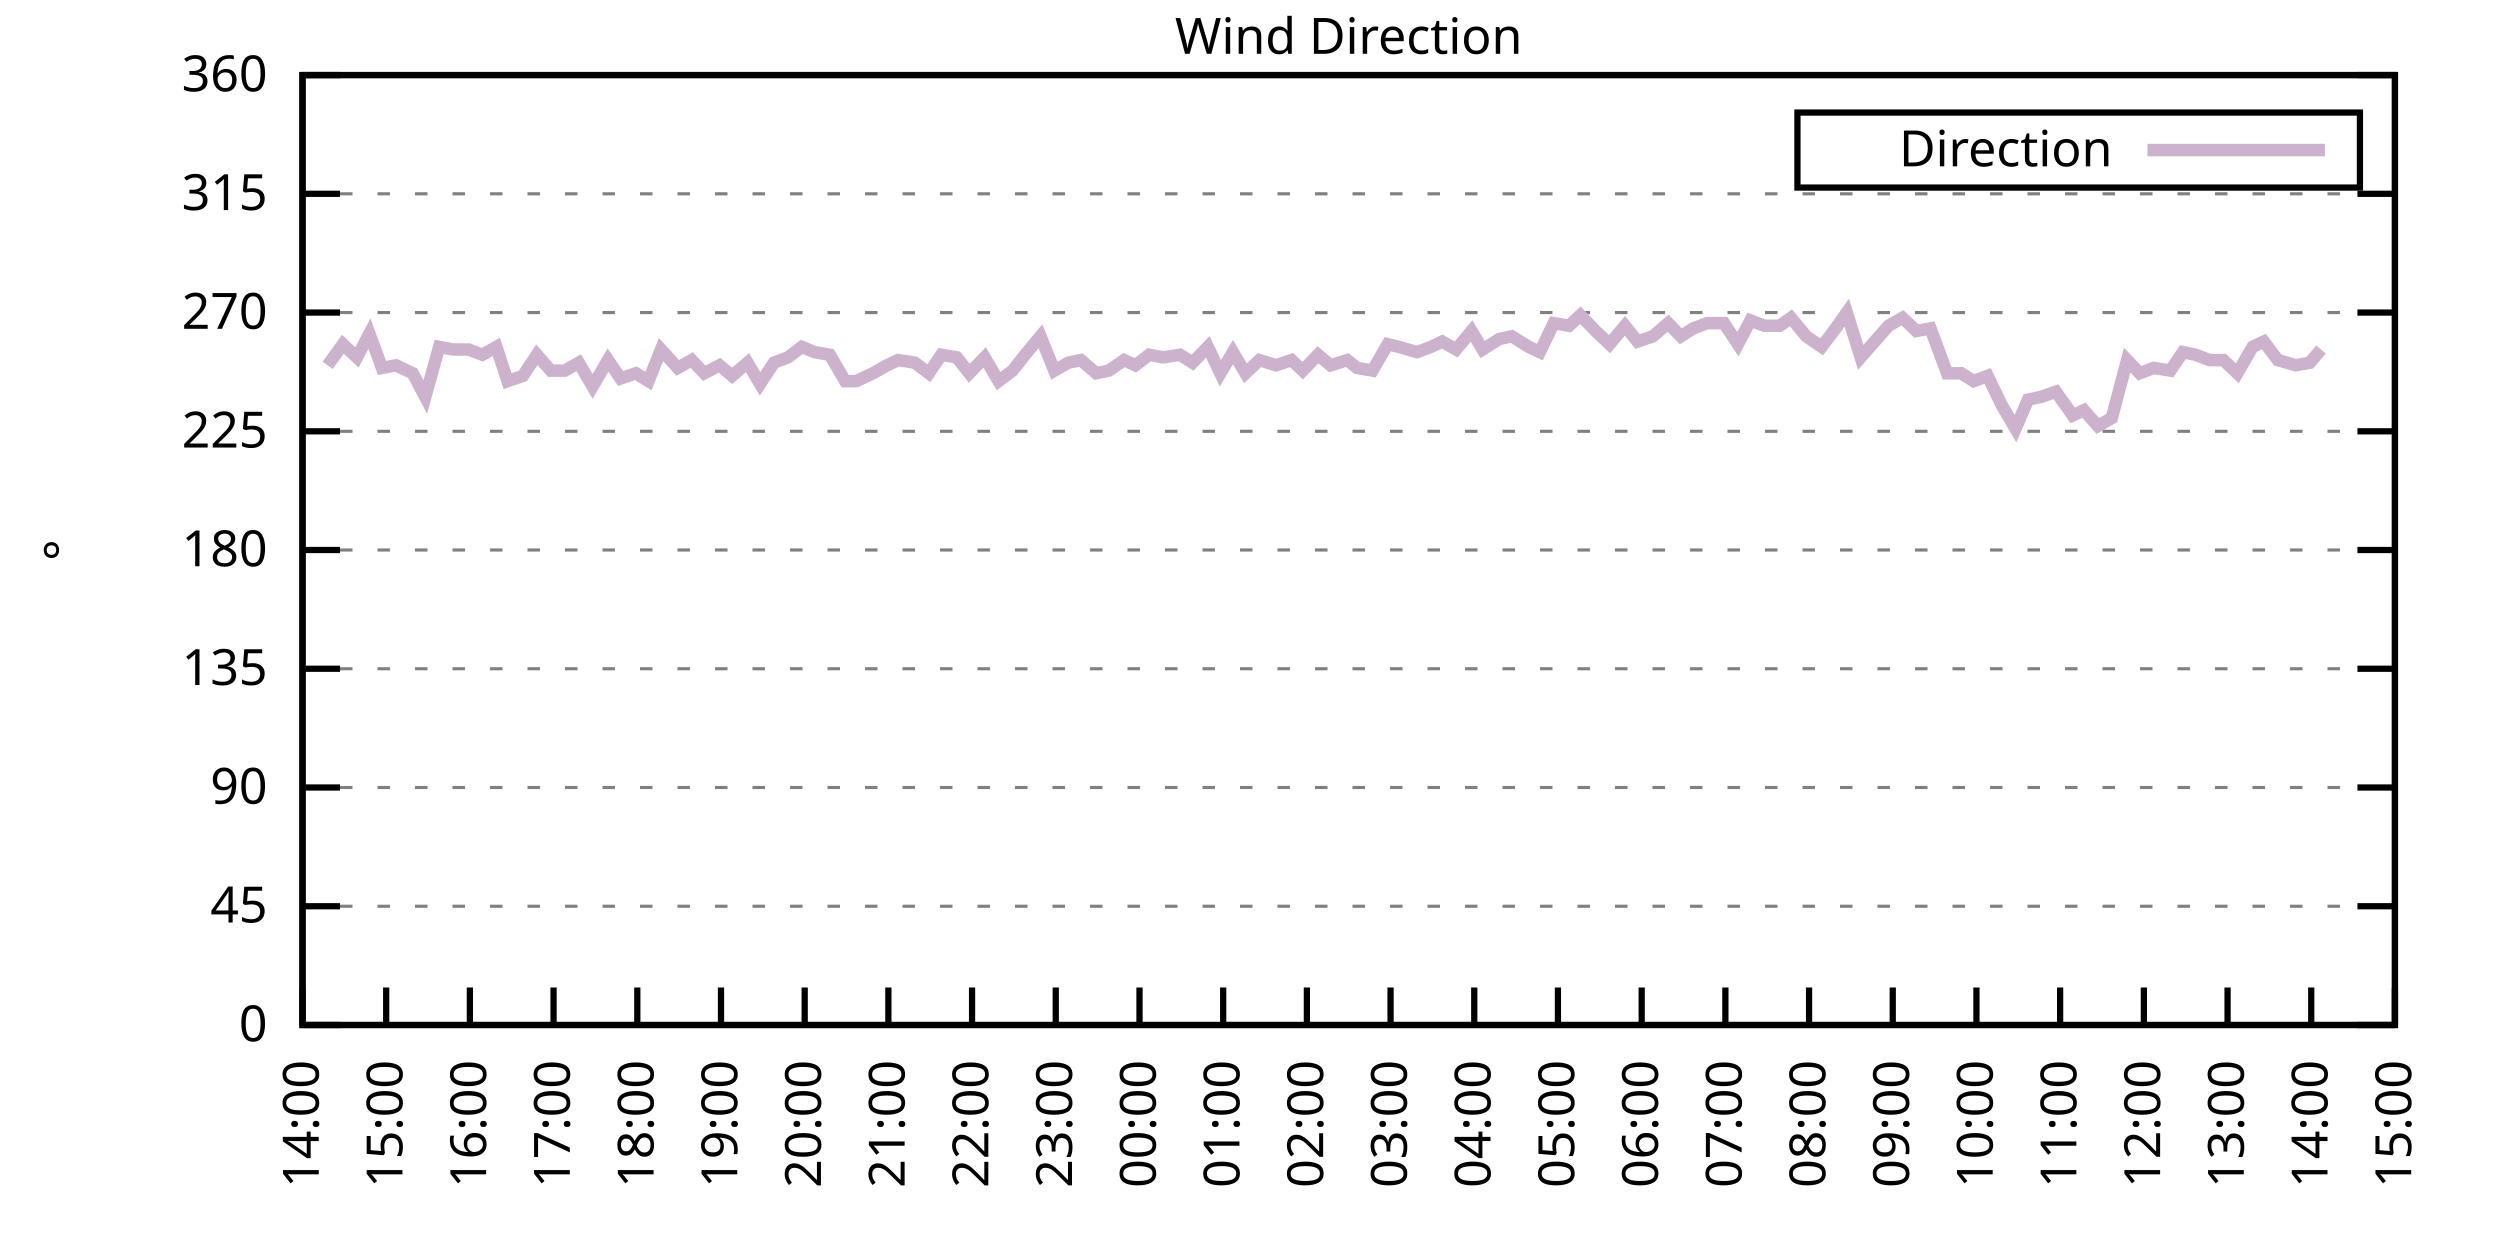
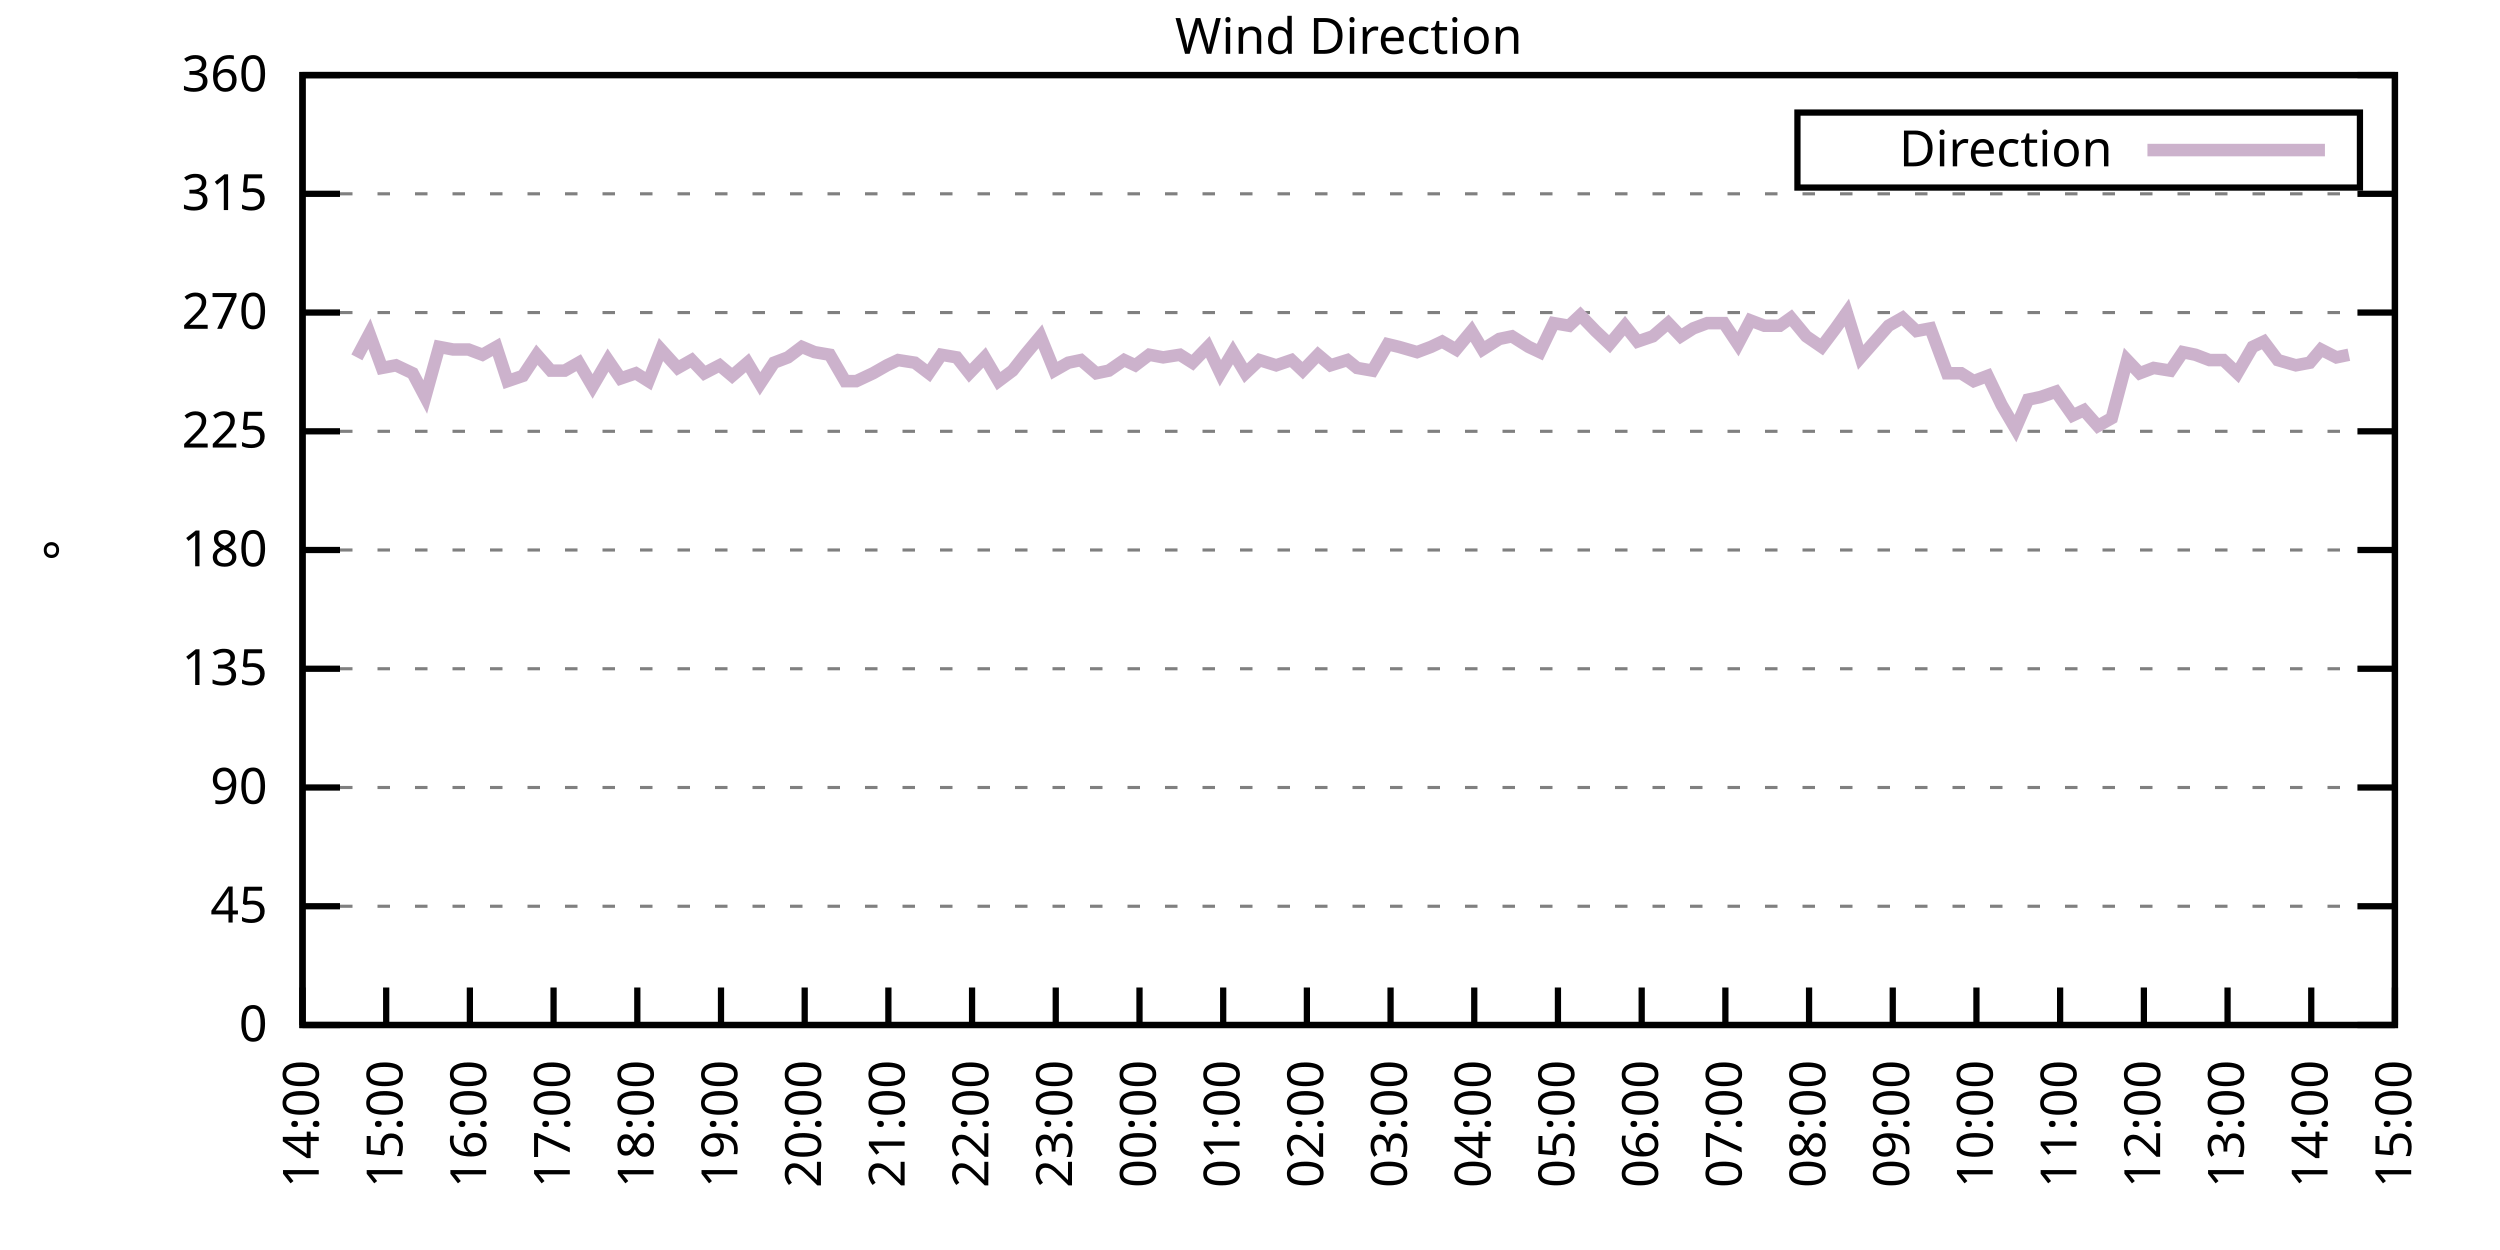
<svg xmlns="http://www.w3.org/2000/svg" xmlns:xlink="http://www.w3.org/1999/xlink" width="400" height="200" viewBox="0 0 400 200">
  <g id="gnuplot_canvas">
    <rect x="0" y="0" width="400" height="200" fill="none" />
    <defs>
      <circle id="gpDot" r="0.5" stroke-width="0.5" stroke="currentColor" />
      <path id="gpPt0" stroke-width="0.333" stroke="currentColor" d="M-1,0 h2 M0,-1 v2" />
      <path id="gpPt1" stroke-width="0.333" stroke="currentColor" d="M-1,-1 L1,1 M1,-1 L-1,1" />
      <path id="gpPt2" stroke-width="0.333" stroke="currentColor" d="M-1,0 L1,0 M0,-1 L0,1 M-1,-1 L1,1 M-1,1 L1,-1" />
      <rect id="gpPt3" stroke-width="0.333" stroke="currentColor" x="-1" y="-1" width="2" height="2" />
      <rect id="gpPt4" stroke-width="0.333" stroke="currentColor" fill="currentColor" x="-1" y="-1" width="2" height="2" />
      <circle id="gpPt5" stroke-width="0.333" stroke="currentColor" cx="0" cy="0" r="1" />
      <use xlink:href="#gpPt5" id="gpPt6" fill="currentColor" stroke="none" />
      <path id="gpPt7" stroke-width="0.333" stroke="currentColor" d="M0,-1.33 L-1.33,0.67 L1.33,0.67 z" />
      <use xlink:href="#gpPt7" id="gpPt8" fill="currentColor" stroke="none" />
      <use xlink:href="#gpPt7" id="gpPt9" stroke="currentColor" transform="rotate(180)" />
      <use xlink:href="#gpPt9" id="gpPt10" fill="currentColor" stroke="none" />
      <use xlink:href="#gpPt3" id="gpPt11" stroke="currentColor" transform="rotate(45)" />
      <use xlink:href="#gpPt11" id="gpPt12" fill="currentColor" stroke="none" />
      <path id="gpPt13" stroke-width="0.333" stroke="currentColor" d="M0,1.330 L1.265,0.411 L0.782,-1.067 L-0.782,-1.076 L-1.265,0.411 z" />
      <use xlink:href="#gpPt13" id="gpPt14" fill="currentColor" stroke="none" />
      <filter id="textbox" filterUnits="objectBoundingBox" x="0" y="0" height="1" width="1">
        <feFlood flood-color="white" flood-opacity="1" result="bgnd" />
        <feComposite in="SourceGraphic" in2="bgnd" operator="atop" />
      </filter>
      <filter id="greybox" filterUnits="objectBoundingBox" x="0" y="0" height="1" width="1">
        <feFlood flood-color="lightgrey" flood-opacity="1" result="grey" />
        <feComposite in="SourceGraphic" in2="grey" operator="atop" />
      </filter>
    </defs>
    <g fill="none" color="white" stroke="currentColor" stroke-width="1.00" stroke-linecap="butt" stroke-linejoin="miter">
</g>
    <g fill="none" color="black" stroke="currentColor" stroke-width="1.00" stroke-linecap="butt" stroke-linejoin="miter">
      <g stroke="none" shape-rendering="crispEdges">
        <polygon fill="rgb(255, 255, 255)" points="48.40,164.00 383.18,164.00 383.18,12.02 48.40,12.02 " />
      </g>
    </g>
    <g fill="none" color="black" stroke="currentColor" stroke-width="1.00" stroke-linecap="butt" stroke-linejoin="miter">
</g>
    <g fill="none" color="black" stroke="black" stroke-width="0.50" stroke-linecap="butt" stroke-linejoin="miter">
</g>
    <g fill="none" color="gray" stroke="currentColor" stroke-width="0.50" stroke-linecap="butt" stroke-linejoin="miter">
      <path stroke="gray" stroke-dasharray="2,4" class="gridline" d="M48.40,164.00 L383.19,164.00  " />
    </g>
    <g fill="none" color="gray" stroke="gray" stroke-width="1.00" stroke-linecap="butt" stroke-linejoin="miter">
</g>
    <g fill="none" color="black" stroke="currentColor" stroke-width="1.00" stroke-linecap="butt" stroke-linejoin="miter">
      <path stroke="black" d="M48.40,164.00 L54.40,164.00 M383.19,164.00 L377.19,164.00  " />
      <g transform="translate(42.80,166.60)" stroke="none" fill="black" font-family="Sans" font-size="8.00" text-anchor="end">
        <text>
          <tspan font-family="Sans"> 0</tspan>
        </text>
      </g>
    </g>
    <g fill="none" color="black" stroke="currentColor" stroke-width="1.00" stroke-linecap="butt" stroke-linejoin="miter">
</g>
    <g fill="none" color="black" stroke="black" stroke-width="0.50" stroke-linecap="butt" stroke-linejoin="miter">
</g>
    <g fill="none" color="gray" stroke="currentColor" stroke-width="0.50" stroke-linecap="butt" stroke-linejoin="miter">
      <path stroke="gray" stroke-dasharray="2,4" class="gridline" d="M48.40,145.00 L383.19,145.00  " />
    </g>
    <g fill="none" color="gray" stroke="gray" stroke-width="1.00" stroke-linecap="butt" stroke-linejoin="miter">
</g>
    <g fill="none" color="black" stroke="currentColor" stroke-width="1.00" stroke-linecap="butt" stroke-linejoin="miter">
      <path stroke="black" d="M48.40,145.00 L54.40,145.00 M383.19,145.00 L377.19,145.00  " />
      <g transform="translate(42.80,147.60)" stroke="none" fill="black" font-family="Sans" font-size="8.00" text-anchor="end">
        <text>
          <tspan font-family="Sans"> 45</tspan>
        </text>
      </g>
    </g>
    <g fill="none" color="black" stroke="currentColor" stroke-width="1.00" stroke-linecap="butt" stroke-linejoin="miter">
</g>
    <g fill="none" color="black" stroke="black" stroke-width="0.50" stroke-linecap="butt" stroke-linejoin="miter">
</g>
    <g fill="none" color="gray" stroke="currentColor" stroke-width="0.50" stroke-linecap="butt" stroke-linejoin="miter">
      <path stroke="gray" stroke-dasharray="2,4" class="gridline" d="M48.40,126.00 L383.19,126.00  " />
    </g>
    <g fill="none" color="gray" stroke="gray" stroke-width="1.00" stroke-linecap="butt" stroke-linejoin="miter">
</g>
    <g fill="none" color="black" stroke="currentColor" stroke-width="1.00" stroke-linecap="butt" stroke-linejoin="miter">
      <path stroke="black" d="M48.40,126.00 L54.40,126.00 M383.19,126.00 L377.19,126.00  " />
      <g transform="translate(42.80,128.60)" stroke="none" fill="black" font-family="Sans" font-size="8.00" text-anchor="end">
        <text>
          <tspan font-family="Sans"> 90</tspan>
        </text>
      </g>
    </g>
    <g fill="none" color="black" stroke="currentColor" stroke-width="1.00" stroke-linecap="butt" stroke-linejoin="miter">
</g>
    <g fill="none" color="black" stroke="black" stroke-width="0.50" stroke-linecap="butt" stroke-linejoin="miter">
</g>
    <g fill="none" color="gray" stroke="currentColor" stroke-width="0.50" stroke-linecap="butt" stroke-linejoin="miter">
      <path stroke="gray" stroke-dasharray="2,4" class="gridline" d="M48.40,107.00 L383.19,107.00  " />
    </g>
    <g fill="none" color="gray" stroke="gray" stroke-width="1.00" stroke-linecap="butt" stroke-linejoin="miter">
</g>
    <g fill="none" color="black" stroke="currentColor" stroke-width="1.00" stroke-linecap="butt" stroke-linejoin="miter">
      <path stroke="black" d="M48.40,107.00 L54.40,107.00 M383.19,107.00 L377.19,107.00  " />
      <g transform="translate(42.80,109.60)" stroke="none" fill="black" font-family="Sans" font-size="8.00" text-anchor="end">
        <text>
          <tspan font-family="Sans"> 135</tspan>
        </text>
      </g>
    </g>
    <g fill="none" color="black" stroke="currentColor" stroke-width="1.00" stroke-linecap="butt" stroke-linejoin="miter">
</g>
    <g fill="none" color="black" stroke="black" stroke-width="0.50" stroke-linecap="butt" stroke-linejoin="miter">
</g>
    <g fill="none" color="gray" stroke="currentColor" stroke-width="0.50" stroke-linecap="butt" stroke-linejoin="miter">
      <path stroke="gray" stroke-dasharray="2,4" class="gridline" d="M48.40,88.00 L383.19,88.00  " />
    </g>
    <g fill="none" color="gray" stroke="gray" stroke-width="1.00" stroke-linecap="butt" stroke-linejoin="miter">
</g>
    <g fill="none" color="black" stroke="currentColor" stroke-width="1.00" stroke-linecap="butt" stroke-linejoin="miter">
      <path stroke="black" d="M48.40,88.00 L54.40,88.00 M383.19,88.00 L377.19,88.00  " />
      <g transform="translate(42.80,90.60)" stroke="none" fill="black" font-family="Sans" font-size="8.00" text-anchor="end">
        <text>
          <tspan font-family="Sans"> 180</tspan>
        </text>
      </g>
    </g>
    <g fill="none" color="black" stroke="currentColor" stroke-width="1.00" stroke-linecap="butt" stroke-linejoin="miter">
</g>
    <g fill="none" color="black" stroke="black" stroke-width="0.50" stroke-linecap="butt" stroke-linejoin="miter">
</g>
    <g fill="none" color="gray" stroke="currentColor" stroke-width="0.50" stroke-linecap="butt" stroke-linejoin="miter">
      <path stroke="gray" stroke-dasharray="2,4" class="gridline" d="M48.40,69.01 L383.19,69.01  " />
    </g>
    <g fill="none" color="gray" stroke="gray" stroke-width="1.00" stroke-linecap="butt" stroke-linejoin="miter">
</g>
    <g fill="none" color="black" stroke="currentColor" stroke-width="1.00" stroke-linecap="butt" stroke-linejoin="miter">
      <path stroke="black" d="M48.40,69.01 L54.40,69.01 M383.19,69.01 L377.19,69.01  " />
      <g transform="translate(42.80,71.61)" stroke="none" fill="black" font-family="Sans" font-size="8.00" text-anchor="end">
        <text>
          <tspan font-family="Sans"> 225</tspan>
        </text>
      </g>
    </g>
    <g fill="none" color="black" stroke="currentColor" stroke-width="1.00" stroke-linecap="butt" stroke-linejoin="miter">
</g>
    <g fill="none" color="black" stroke="black" stroke-width="0.50" stroke-linecap="butt" stroke-linejoin="miter">
</g>
    <g fill="none" color="gray" stroke="currentColor" stroke-width="0.50" stroke-linecap="butt" stroke-linejoin="miter">
      <path stroke="gray" stroke-dasharray="2,4" class="gridline" d="M48.40,50.01 L383.19,50.01  " />
    </g>
    <g fill="none" color="gray" stroke="gray" stroke-width="1.00" stroke-linecap="butt" stroke-linejoin="miter">
</g>
    <g fill="none" color="black" stroke="currentColor" stroke-width="1.00" stroke-linecap="butt" stroke-linejoin="miter">
      <path stroke="black" d="M48.40,50.01 L54.40,50.01 M383.19,50.01 L377.19,50.01  " />
      <g transform="translate(42.80,52.61)" stroke="none" fill="black" font-family="Sans" font-size="8.00" text-anchor="end">
        <text>
          <tspan font-family="Sans"> 270</tspan>
        </text>
      </g>
    </g>
    <g fill="none" color="black" stroke="currentColor" stroke-width="1.00" stroke-linecap="butt" stroke-linejoin="miter">
</g>
    <g fill="none" color="black" stroke="black" stroke-width="0.50" stroke-linecap="butt" stroke-linejoin="miter">
</g>
    <g fill="none" color="gray" stroke="currentColor" stroke-width="0.50" stroke-linecap="butt" stroke-linejoin="miter">
      <path stroke="gray" stroke-dasharray="2,4" class="gridline" d="M48.40,31.01 L383.19,31.01  " />
    </g>
    <g fill="none" color="gray" stroke="gray" stroke-width="1.00" stroke-linecap="butt" stroke-linejoin="miter">
</g>
    <g fill="none" color="black" stroke="currentColor" stroke-width="1.00" stroke-linecap="butt" stroke-linejoin="miter">
      <path stroke="black" d="M48.40,31.01 L54.40,31.01 M383.19,31.01 L377.19,31.01  " />
      <g transform="translate(42.80,33.61)" stroke="none" fill="black" font-family="Sans" font-size="8.00" text-anchor="end">
        <text>
          <tspan font-family="Sans"> 315</tspan>
        </text>
      </g>
    </g>
    <g fill="none" color="black" stroke="currentColor" stroke-width="1.00" stroke-linecap="butt" stroke-linejoin="miter">
</g>
    <g fill="none" color="black" stroke="black" stroke-width="0.50" stroke-linecap="butt" stroke-linejoin="miter">
</g>
    <g fill="none" color="gray" stroke="currentColor" stroke-width="0.50" stroke-linecap="butt" stroke-linejoin="miter">
      <path stroke="gray" stroke-dasharray="2,4" class="gridline" d="M48.40,12.01 L383.19,12.01  " />
    </g>
    <g fill="none" color="gray" stroke="gray" stroke-width="1.00" stroke-linecap="butt" stroke-linejoin="miter">
</g>
    <g fill="none" color="black" stroke="currentColor" stroke-width="1.00" stroke-linecap="butt" stroke-linejoin="miter">
      <path stroke="black" d="M48.40,12.01 L54.40,12.01 M383.19,12.01 L377.19,12.01  " />
      <g transform="translate(42.80,14.61)" stroke="none" fill="black" font-family="Sans" font-size="8.00" text-anchor="end">
        <text>
          <tspan font-family="Sans"> 360</tspan>
        </text>
      </g>
    </g>
    <g fill="none" color="black" stroke="currentColor" stroke-width="1.00" stroke-linecap="butt" stroke-linejoin="miter">
      <path stroke="black" d="M48.40,164.00 L48.40,158.00  " />
      <g transform="translate(51.00,169.60) rotate(270.00)" stroke="none" fill="black" font-family="Sans" font-size="8.00" text-anchor="end">
        <text>
          <tspan font-family="Sans">14:00</tspan>
        </text>
      </g>
    </g>
    <g fill="none" color="black" stroke="currentColor" stroke-width="1.00" stroke-linecap="butt" stroke-linejoin="miter">
      <path stroke="black" d="M61.79,164.00 L61.79,158.00  " />
      <g transform="translate(64.39,169.60) rotate(270.00)" stroke="none" fill="black" font-family="Sans" font-size="8.00" text-anchor="end">
        <text>
          <tspan font-family="Sans">15:00</tspan>
        </text>
      </g>
    </g>
    <g fill="none" color="black" stroke="currentColor" stroke-width="1.00" stroke-linecap="butt" stroke-linejoin="miter">
      <path stroke="black" d="M75.18,164.00 L75.18,158.00  " />
      <g transform="translate(77.78,169.60) rotate(270.00)" stroke="none" fill="black" font-family="Sans" font-size="8.00" text-anchor="end">
        <text>
          <tspan font-family="Sans">16:00</tspan>
        </text>
      </g>
    </g>
    <g fill="none" color="black" stroke="currentColor" stroke-width="1.00" stroke-linecap="butt" stroke-linejoin="miter">
      <path stroke="black" d="M88.57,164.00 L88.57,158.00  " />
      <g transform="translate(91.17,169.60) rotate(270.00)" stroke="none" fill="black" font-family="Sans" font-size="8.00" text-anchor="end">
        <text>
          <tspan font-family="Sans">17:00</tspan>
        </text>
      </g>
    </g>
    <g fill="none" color="black" stroke="currentColor" stroke-width="1.00" stroke-linecap="butt" stroke-linejoin="miter">
      <path stroke="black" d="M101.97,164.00 L101.97,158.00  " />
      <g transform="translate(104.57,169.60) rotate(270.00)" stroke="none" fill="black" font-family="Sans" font-size="8.00" text-anchor="end">
        <text>
          <tspan font-family="Sans">18:00</tspan>
        </text>
      </g>
    </g>
    <g fill="none" color="black" stroke="currentColor" stroke-width="1.00" stroke-linecap="butt" stroke-linejoin="miter">
      <path stroke="black" d="M115.36,164.00 L115.36,158.00  " />
      <g transform="translate(117.96,169.60) rotate(270.00)" stroke="none" fill="black" font-family="Sans" font-size="8.00" text-anchor="end">
        <text>
          <tspan font-family="Sans">19:00</tspan>
        </text>
      </g>
    </g>
    <g fill="none" color="black" stroke="currentColor" stroke-width="1.00" stroke-linecap="butt" stroke-linejoin="miter">
      <path stroke="black" d="M128.75,164.00 L128.75,158.00  " />
      <g transform="translate(131.35,169.60) rotate(270.00)" stroke="none" fill="black" font-family="Sans" font-size="8.00" text-anchor="end">
        <text>
          <tspan font-family="Sans">20:00</tspan>
        </text>
      </g>
    </g>
    <g fill="none" color="black" stroke="currentColor" stroke-width="1.00" stroke-linecap="butt" stroke-linejoin="miter">
      <path stroke="black" d="M142.14,164.00 L142.14,158.00  " />
      <g transform="translate(144.74,169.60) rotate(270.00)" stroke="none" fill="black" font-family="Sans" font-size="8.00" text-anchor="end">
        <text>
          <tspan font-family="Sans">21:00</tspan>
        </text>
      </g>
    </g>
    <g fill="none" color="black" stroke="currentColor" stroke-width="1.00" stroke-linecap="butt" stroke-linejoin="miter">
      <path stroke="black" d="M155.53,164.00 L155.53,158.00  " />
      <g transform="translate(158.13,169.60) rotate(270.00)" stroke="none" fill="black" font-family="Sans" font-size="8.00" text-anchor="end">
        <text>
          <tspan font-family="Sans">22:00</tspan>
        </text>
      </g>
    </g>
    <g fill="none" color="black" stroke="currentColor" stroke-width="1.00" stroke-linecap="butt" stroke-linejoin="miter">
      <path stroke="black" d="M168.92,164.00 L168.92,158.00  " />
      <g transform="translate(171.52,169.60) rotate(270.00)" stroke="none" fill="black" font-family="Sans" font-size="8.00" text-anchor="end">
        <text>
          <tspan font-family="Sans">23:00</tspan>
        </text>
      </g>
    </g>
    <g fill="none" color="black" stroke="currentColor" stroke-width="1.00" stroke-linecap="butt" stroke-linejoin="miter">
      <path stroke="black" d="M182.32,164.00 L182.32,158.00  " />
      <g transform="translate(184.92,169.60) rotate(270.00)" stroke="none" fill="black" font-family="Sans" font-size="8.00" text-anchor="end">
        <text>
          <tspan font-family="Sans">00:00</tspan>
        </text>
      </g>
    </g>
    <g fill="none" color="black" stroke="currentColor" stroke-width="1.00" stroke-linecap="butt" stroke-linejoin="miter">
      <path stroke="black" d="M195.71,164.00 L195.71,158.00  " />
      <g transform="translate(198.31,169.60) rotate(270.00)" stroke="none" fill="black" font-family="Sans" font-size="8.00" text-anchor="end">
        <text>
          <tspan font-family="Sans">01:00</tspan>
        </text>
      </g>
    </g>
    <g fill="none" color="black" stroke="currentColor" stroke-width="1.00" stroke-linecap="butt" stroke-linejoin="miter">
      <path stroke="black" d="M209.10,164.00 L209.10,158.00  " />
      <g transform="translate(211.70,169.60) rotate(270.00)" stroke="none" fill="black" font-family="Sans" font-size="8.00" text-anchor="end">
        <text>
          <tspan font-family="Sans">02:00</tspan>
        </text>
      </g>
    </g>
    <g fill="none" color="black" stroke="currentColor" stroke-width="1.00" stroke-linecap="butt" stroke-linejoin="miter">
      <path stroke="black" d="M222.49,164.00 L222.49,158.00  " />
      <g transform="translate(225.09,169.60) rotate(270.00)" stroke="none" fill="black" font-family="Sans" font-size="8.00" text-anchor="end">
        <text>
          <tspan font-family="Sans">03:00</tspan>
        </text>
      </g>
    </g>
    <g fill="none" color="black" stroke="currentColor" stroke-width="1.00" stroke-linecap="butt" stroke-linejoin="miter">
      <path stroke="black" d="M235.88,164.00 L235.88,158.00  " />
      <g transform="translate(238.48,169.60) rotate(270.00)" stroke="none" fill="black" font-family="Sans" font-size="8.00" text-anchor="end">
        <text>
          <tspan font-family="Sans">04:00</tspan>
        </text>
      </g>
    </g>
    <g fill="none" color="black" stroke="currentColor" stroke-width="1.00" stroke-linecap="butt" stroke-linejoin="miter">
      <path stroke="black" d="M249.27,164.00 L249.27,158.00  " />
      <g transform="translate(251.87,169.60) rotate(270.00)" stroke="none" fill="black" font-family="Sans" font-size="8.00" text-anchor="end">
        <text>
          <tspan font-family="Sans">05:00</tspan>
        </text>
      </g>
    </g>
    <g fill="none" color="black" stroke="currentColor" stroke-width="1.00" stroke-linecap="butt" stroke-linejoin="miter">
      <path stroke="black" d="M262.67,164.00 L262.67,158.00  " />
      <g transform="translate(265.27,169.60) rotate(270.00)" stroke="none" fill="black" font-family="Sans" font-size="8.00" text-anchor="end">
        <text>
          <tspan font-family="Sans">06:00</tspan>
        </text>
      </g>
    </g>
    <g fill="none" color="black" stroke="currentColor" stroke-width="1.00" stroke-linecap="butt" stroke-linejoin="miter">
      <path stroke="black" d="M276.06,164.00 L276.06,158.00  " />
      <g transform="translate(278.66,169.60) rotate(270.00)" stroke="none" fill="black" font-family="Sans" font-size="8.00" text-anchor="end">
        <text>
          <tspan font-family="Sans">07:00</tspan>
        </text>
      </g>
    </g>
    <g fill="none" color="black" stroke="currentColor" stroke-width="1.00" stroke-linecap="butt" stroke-linejoin="miter">
      <path stroke="black" d="M289.45,164.00 L289.45,158.00  " />
      <g transform="translate(292.05,169.60) rotate(270.00)" stroke="none" fill="black" font-family="Sans" font-size="8.00" text-anchor="end">
        <text>
          <tspan font-family="Sans">08:00</tspan>
        </text>
      </g>
    </g>
    <g fill="none" color="black" stroke="currentColor" stroke-width="1.00" stroke-linecap="butt" stroke-linejoin="miter">
      <path stroke="black" d="M302.84,164.00 L302.84,158.00  " />
      <g transform="translate(305.44,169.60) rotate(270.00)" stroke="none" fill="black" font-family="Sans" font-size="8.00" text-anchor="end">
        <text>
          <tspan font-family="Sans">09:00</tspan>
        </text>
      </g>
    </g>
    <g fill="none" color="black" stroke="currentColor" stroke-width="1.00" stroke-linecap="butt" stroke-linejoin="miter">
      <path stroke="black" d="M316.23,164.00 L316.23,158.00  " />
      <g transform="translate(318.83,169.60) rotate(270.00)" stroke="none" fill="black" font-family="Sans" font-size="8.00" text-anchor="end">
        <text>
          <tspan font-family="Sans">10:00</tspan>
        </text>
      </g>
    </g>
    <g fill="none" color="black" stroke="currentColor" stroke-width="1.00" stroke-linecap="butt" stroke-linejoin="miter">
      <path stroke="black" d="M329.62,164.00 L329.62,158.00  " />
      <g transform="translate(332.22,169.60) rotate(270.00)" stroke="none" fill="black" font-family="Sans" font-size="8.00" text-anchor="end">
        <text>
          <tspan font-family="Sans">11:00</tspan>
        </text>
      </g>
    </g>
    <g fill="none" color="black" stroke="currentColor" stroke-width="1.00" stroke-linecap="butt" stroke-linejoin="miter">
      <path stroke="black" d="M343.02,164.00 L343.02,158.00  " />
      <g transform="translate(345.62,169.60) rotate(270.00)" stroke="none" fill="black" font-family="Sans" font-size="8.00" text-anchor="end">
        <text>
          <tspan font-family="Sans">12:00</tspan>
        </text>
      </g>
    </g>
    <g fill="none" color="black" stroke="currentColor" stroke-width="1.00" stroke-linecap="butt" stroke-linejoin="miter">
      <path stroke="black" d="M356.41,164.00 L356.41,158.00  " />
      <g transform="translate(359.01,169.60) rotate(270.00)" stroke="none" fill="black" font-family="Sans" font-size="8.00" text-anchor="end">
        <text>
          <tspan font-family="Sans">13:00</tspan>
        </text>
      </g>
    </g>
    <g fill="none" color="black" stroke="currentColor" stroke-width="1.00" stroke-linecap="butt" stroke-linejoin="miter">
      <path stroke="black" d="M369.80,164.00 L369.80,158.00  " />
      <g transform="translate(372.40,169.60) rotate(270.00)" stroke="none" fill="black" font-family="Sans" font-size="8.00" text-anchor="end">
        <text>
          <tspan font-family="Sans">14:00</tspan>
        </text>
      </g>
    </g>
    <g fill="none" color="black" stroke="currentColor" stroke-width="1.00" stroke-linecap="butt" stroke-linejoin="miter">
      <path stroke="black" d="M383.19,164.00 L383.19,158.00  " />
      <g transform="translate(385.79,169.60) rotate(270.00)" stroke="none" fill="black" font-family="Sans" font-size="8.00" text-anchor="end">
        <text>
          <tspan font-family="Sans">15:00</tspan>
        </text>
      </g>
    </g>
    <g fill="none" color="black" stroke="currentColor" stroke-width="1.00" stroke-linecap="butt" stroke-linejoin="miter">
</g>
    <g fill="none" color="black" stroke="currentColor" stroke-width="1.00" stroke-linecap="butt" stroke-linejoin="miter">
      <path stroke="black" d="M48.40,12.01 L48.40,164.00 L383.19,164.00 L383.19,12.01 L48.40,12.01 Z  " />
    </g>
    <g fill="none" color="black" stroke="currentColor" stroke-width="1.00" stroke-linecap="butt" stroke-linejoin="miter">
</g>
    <g fill="none" color="black" stroke="currentColor" stroke-width="1.00" stroke-linecap="butt" stroke-linejoin="miter">
      <path stroke="black" d="M287.59,30.01 L287.59,18.01 L377.59,18.01 L377.59,30.01 L287.59,30.01 Z  " />
    </g>
    <g id="Wind_direction_plot_1">
      <g fill="none" color="white" stroke="black" stroke-width="2.00" stroke-linecap="butt" stroke-linejoin="miter">
</g>
      <g fill="none" color="black" stroke="currentColor" stroke-width="2.00" stroke-linecap="butt" stroke-linejoin="miter">
        <g transform="translate(337.99,26.61)" stroke="none" fill="black" font-family="Sans" font-size="8.00" text-anchor="end">
          <text>
            <tspan font-family="Sans">Direction</tspan>
          </text>
        </g>
      </g>
      <g fill="none" color="black" stroke="currentColor" stroke-width="2.00" stroke-linecap="butt" stroke-linejoin="miter">
-         <path stroke="rgb(204, 178, 204)" d="M343.59,24.01 L371.99,24.01 M52.42,58.45 L54.87,55.07 L57.10,57.18 L59.11,53.39 L61.12,58.87 L63.35,58.45   L66.03,59.72 L68.04,63.52 L70.27,55.50 L72.50,55.92 L74.96,55.92 L77.19,56.76 L79.42,55.50 L81.21,60.98   L83.66,60.14 L85.90,56.76 L88.13,59.30 L90.36,59.30 L92.59,58.03 L94.82,61.83 L97.28,57.61 L99.29,60.56   L101.74,59.72 L103.75,60.98 L105.76,55.92 L108.44,58.87 L110.67,57.61 L112.68,59.72 L115.13,58.45 L117.14,60.14   L119.60,58.03 L121.61,61.41 L123.84,58.03 L126.07,57.18 L128.30,55.50 L130.31,56.34 L132.77,56.76 L135.22,60.98   L137.01,60.98 L139.69,59.72 L141.92,58.45 L143.70,57.61 L146.38,58.03 L148.61,59.72 L150.62,56.76 L153.08,57.18   L155.09,59.72 L157.54,57.18 L159.77,60.98 L162.01,59.30 L164.01,56.76 L166.47,53.81 L168.70,59.30 L170.93,58.03   L172.94,57.61 L175.40,59.72 L177.41,59.30 L179.86,57.61 L181.65,58.45 L183.88,56.76 L186.11,57.18 L188.79,56.76   L190.80,58.03 L193.25,55.50 L195.26,59.72 L197.27,56.34 L199.28,59.72 L201.51,57.61 L204.19,58.45 L206.64,57.61   L208.43,59.30 L210.88,56.76 L212.89,58.45 L215.57,57.61 L217.13,58.87 L219.59,59.30 L222.04,55.07 L223.83,55.50   L226.73,56.34 L228.96,55.50 L230.75,54.65 L232.98,55.92 L235.44,52.96 L237.22,55.92 L239.90,54.23 L241.91,53.81   L244.59,55.50 L246.37,56.34 L248.60,51.70 L251.06,52.12 L252.85,50.43 L255.30,52.96 L257.53,55.07 L259.99,52.12   L262.00,54.65 L264.45,53.81 L266.91,51.70 L268.92,53.81 L270.92,52.54 L273.16,51.70 L275.83,51.70 L278.07,55.07   L280.07,51.27 L282.31,52.12 L284.76,52.12 L286.55,50.85 L289.00,53.81 L291.46,55.50 L293.69,52.54 L295.48,50.01   L297.71,57.18 L299.94,54.65 L302.17,52.12 L304.40,50.85 L306.63,52.96 L308.87,52.54 L311.54,59.72 L313.78,59.72   L315.79,60.98 L318.02,60.14 L320.25,64.78 L322.48,68.58 L324.49,63.94 L326.50,63.52 L328.95,62.67 L331.63,66.47   L333.42,65.63 L335.65,68.16 L337.88,66.90 L340.34,57.61 L342.35,59.72 L344.58,58.87 L347.26,59.30 L349.26,56.34   L351.27,56.76 L353.51,57.61 L355.74,57.61 L357.97,59.72 L360.42,55.50 L362.21,54.65 L364.44,57.61 L367.34,58.45   L369.58,58.03 L371.36,55.92  " />
+         <path stroke="rgb(204, 178, 204)" d="M343.59,24.01 L371.99,24.01 M57.10,57.18 L59.11,53.39 L61.12,58.87 L63.35,58.45 L66.03,59.72 L68.04,63.52   L70.27,55.50 L72.50,55.92 L74.96,55.92 L77.19,56.76 L79.42,55.50 L81.21,60.98 L83.66,60.14 L85.90,56.76   L88.13,59.30 L90.36,59.30 L92.59,58.03 L94.82,61.83 L97.28,57.61 L99.29,60.56 L101.74,59.72 L103.75,60.98   L105.76,55.92 L108.44,58.87 L110.67,57.61 L112.68,59.72 L115.13,58.45 L117.14,60.14 L119.60,58.03 L121.61,61.41   L123.84,58.03 L126.07,57.18 L128.30,55.50 L130.31,56.34 L132.77,56.76 L135.22,60.98 L137.01,60.98 L139.69,59.72   L141.92,58.45 L143.70,57.61 L146.38,58.03 L148.61,59.72 L150.62,56.76 L153.08,57.18 L155.09,59.72 L157.54,57.18   L159.77,60.98 L162.01,59.30 L164.01,56.76 L166.47,53.81 L168.70,59.30 L170.93,58.03 L172.94,57.61 L175.40,59.72   L177.41,59.30 L179.86,57.61 L181.65,58.45 L183.88,56.76 L186.11,57.18 L188.79,56.76 L190.80,58.03 L193.25,55.50   L195.26,59.72 L197.27,56.34 L199.28,59.72 L201.51,57.61 L204.19,58.45 L206.64,57.61 L208.43,59.30 L210.88,56.76   L212.89,58.45 L215.57,57.61 L217.13,58.87 L219.59,59.30 L222.04,55.07 L223.83,55.50 L226.73,56.34 L228.96,55.50   L230.75,54.65 L232.98,55.92 L235.44,52.96 L237.22,55.92 L239.90,54.23 L241.91,53.81 L244.59,55.50 L246.37,56.34   L248.60,51.70 L251.06,52.12 L252.85,50.43 L255.30,52.96 L257.53,55.07 L259.99,52.12 L262.00,54.65 L264.45,53.81   L266.91,51.70 L268.92,53.81 L270.92,52.54 L273.16,51.70 L275.83,51.70 L278.07,55.07 L280.07,51.27 L282.31,52.12   L284.76,52.12 L286.55,50.85 L289.00,53.81 L291.46,55.50 L293.69,52.54 L295.48,50.01 L297.71,57.18 L299.94,54.65   L302.17,52.12 L304.40,50.85 L306.63,52.96 L308.87,52.54 L311.54,59.72 L313.78,59.72 L315.79,60.98 L318.02,60.14   L320.25,64.78 L322.48,68.58 L324.49,63.94 L326.50,63.52 L328.95,62.67 L331.63,66.47 L333.42,65.63 L335.65,68.16   L337.88,66.90 L340.34,57.61 L342.35,59.72 L344.58,58.87 L347.26,59.30 L349.26,56.34 L351.27,56.76 L353.51,57.61   L355.74,57.61 L357.97,59.72 L360.42,55.50 L362.21,54.65 L364.44,57.61 L367.34,58.45 L369.58,58.03 L371.36,55.92   L373.82,57.18 L375.82,56.76  " />
      </g>
    </g>
    <g fill="none" color="black" stroke="currentColor" stroke-width="2.00" stroke-linecap="butt" stroke-linejoin="miter">
</g>
    <g fill="none" color="black" stroke="black" stroke-width="1.00" stroke-linecap="butt" stroke-linejoin="miter">
</g>
    <g fill="none" color="black" stroke="currentColor" stroke-width="1.00" stroke-linecap="butt" stroke-linejoin="miter">
      <path stroke="black" d="M48.40,12.01 L48.40,164.00 L383.19,164.00 L383.19,12.01 L48.40,12.01 Z  " />
      <g transform="translate(12.80,88.01) rotate(270.00)" stroke="none" fill="black" font-family="Sans" font-size="8.00" text-anchor="middle">
        <text>
          <tspan font-family="Sans">°</tspan>
        </text>
      </g>
    </g>
    <g fill="none" color="black" stroke="currentColor" stroke-width="1.00" stroke-linecap="butt" stroke-linejoin="miter">
</g>
    <g fill="none" color="black" stroke="currentColor" stroke-width="1.00" stroke-linecap="butt" stroke-linejoin="miter">
      <g transform="translate(215.79,8.61)" stroke="none" fill="black" font-family="Sans" font-size="8.00" text-anchor="middle">
        <text>
          <tspan font-family="Sans">Wind Direction</tspan>
        </text>
      </g>
    </g>
    <g fill="none" color="black" stroke="currentColor" stroke-width="1.00" stroke-linecap="butt" stroke-linejoin="miter">
</g>
  </g>
</svg>
